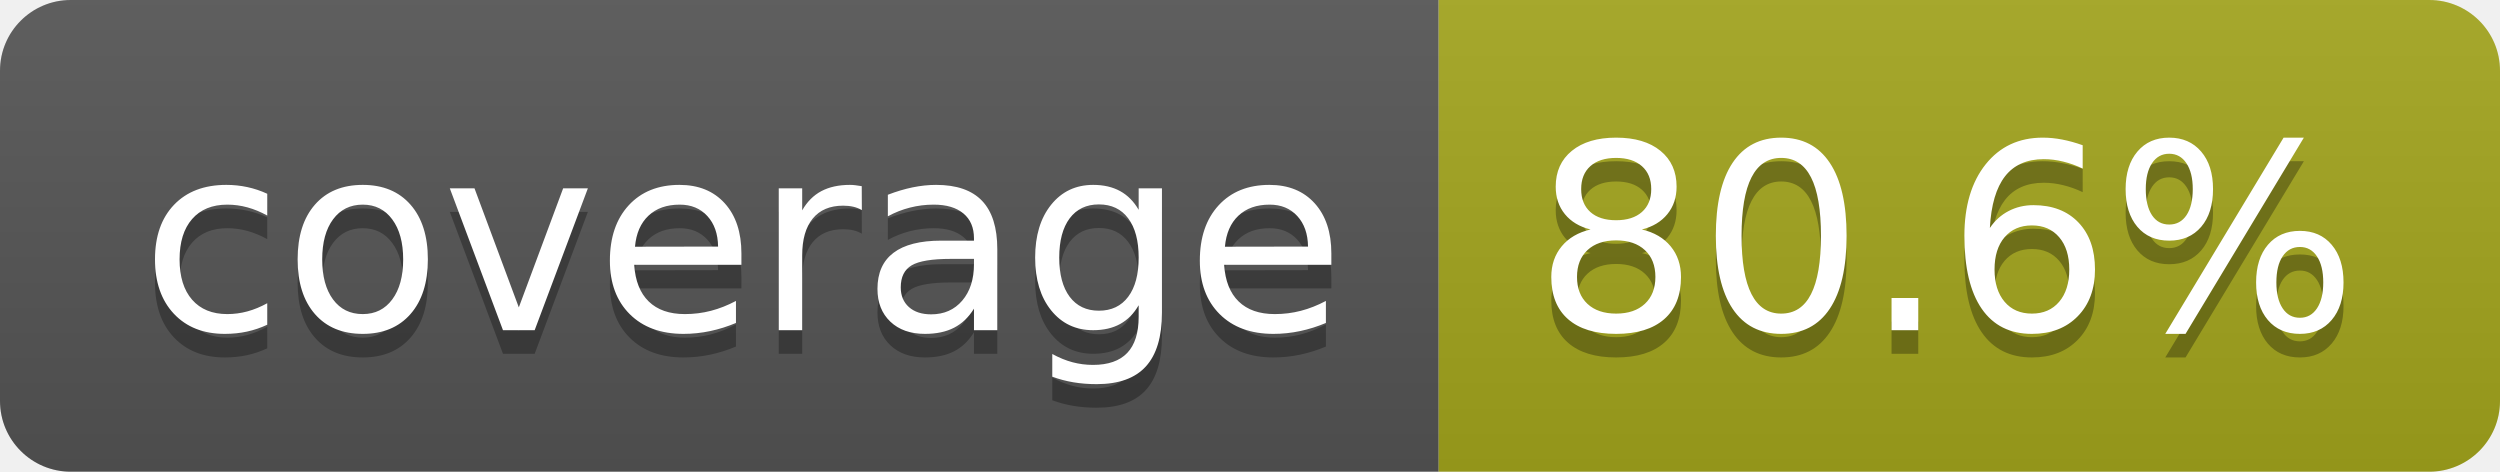
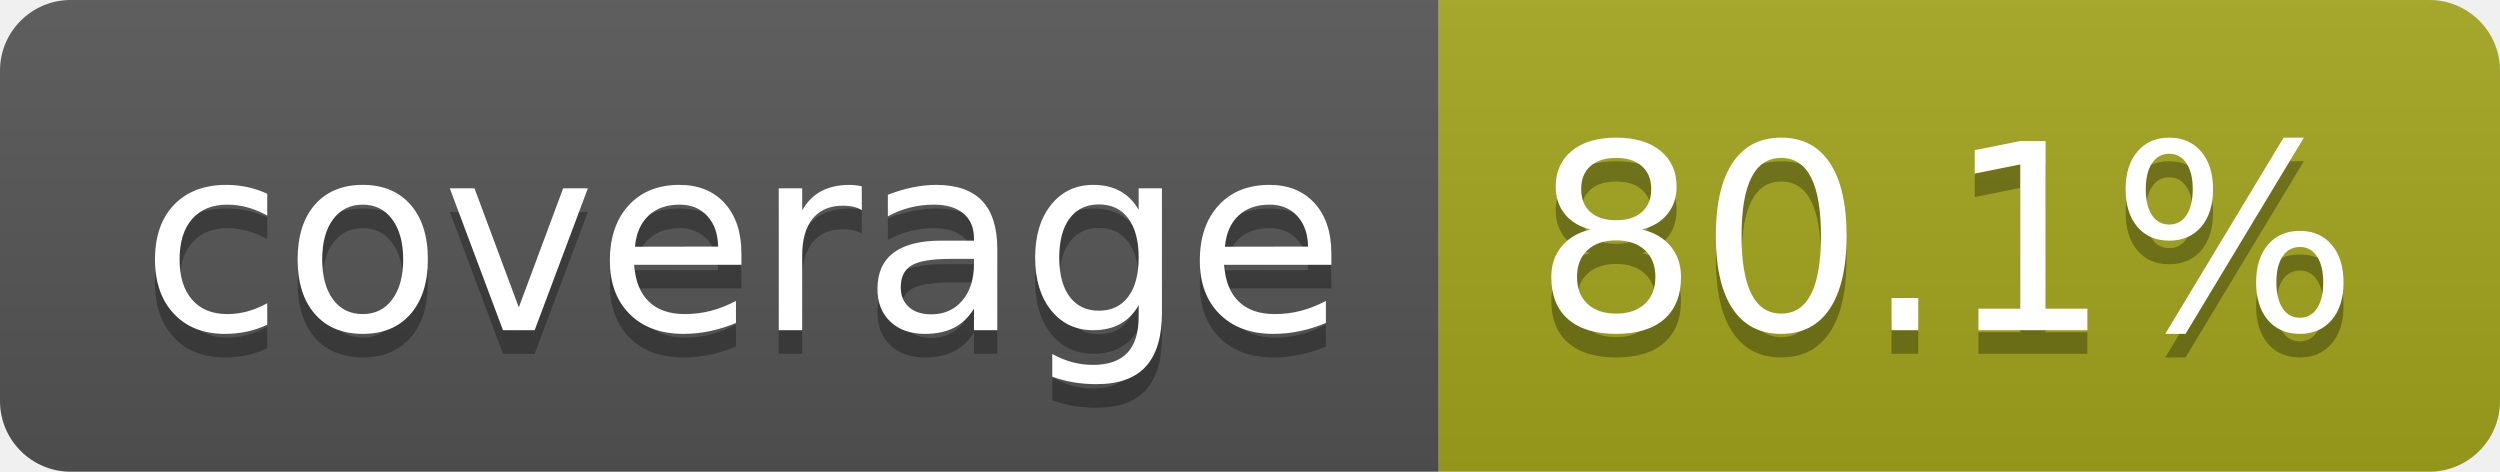
- <svg xmlns="http://www.w3.org/2000/svg" width="106" height="20" role="img" aria-label="coverage: 80.6%">
+ <svg xmlns="http://www.w3.org/2000/svg" width="106" height="20" role="img" aria-label="coverage: 80.1%">
  <linearGradient id="s" x2="0" y2="100%">
    <stop offset="0" stop-color="#bbb" stop-opacity=".1" />
    <stop offset="1" stop-opacity=".1" />
  </linearGradient>
  <clipPath id="r">
    <rect width="106" height="20" rx="3" fill="#fff" />
  </clipPath>
  <g clip-path="url(#r)">
    <rect width="61" height="20" fill="#555" />
    <rect x="61" width="45" height="20" fill="#a4a61d" />
    <rect width="106" height="20" fill="url(#s)" />
  </g>
  <g fill="#fff" text-anchor="middle" font-family="Verdana,Geneva,DejaVu Sans,sans-serif" text-rendering="geometricPrecision" font-size="110">
    <text aria-hidden="true" x="315" y="150" fill="#010101" fill-opacity=".3" transform="scale(.1)" textLength="510">coverage</text>
    <text x="315" y="140" transform="scale(.1)" fill="#fff" textLength="510">coverage</text>
-     <text aria-hidden="true" x="825" y="150" fill="#010101" fill-opacity=".3" transform="scale(.1)" textLength="350">80.6%</text>
-     <text x="825" y="140" transform="scale(.1)" fill="#fff" textLength="350">80.6%</text>
+     <text aria-hidden="true" x="825" y="150" fill="#010101" fill-opacity=".3" transform="scale(.1)" textLength="350">80.1%</text>
+     <text x="825" y="140" transform="scale(.1)" fill="#fff" textLength="350">80.1%</text>
  </g>
</svg>
